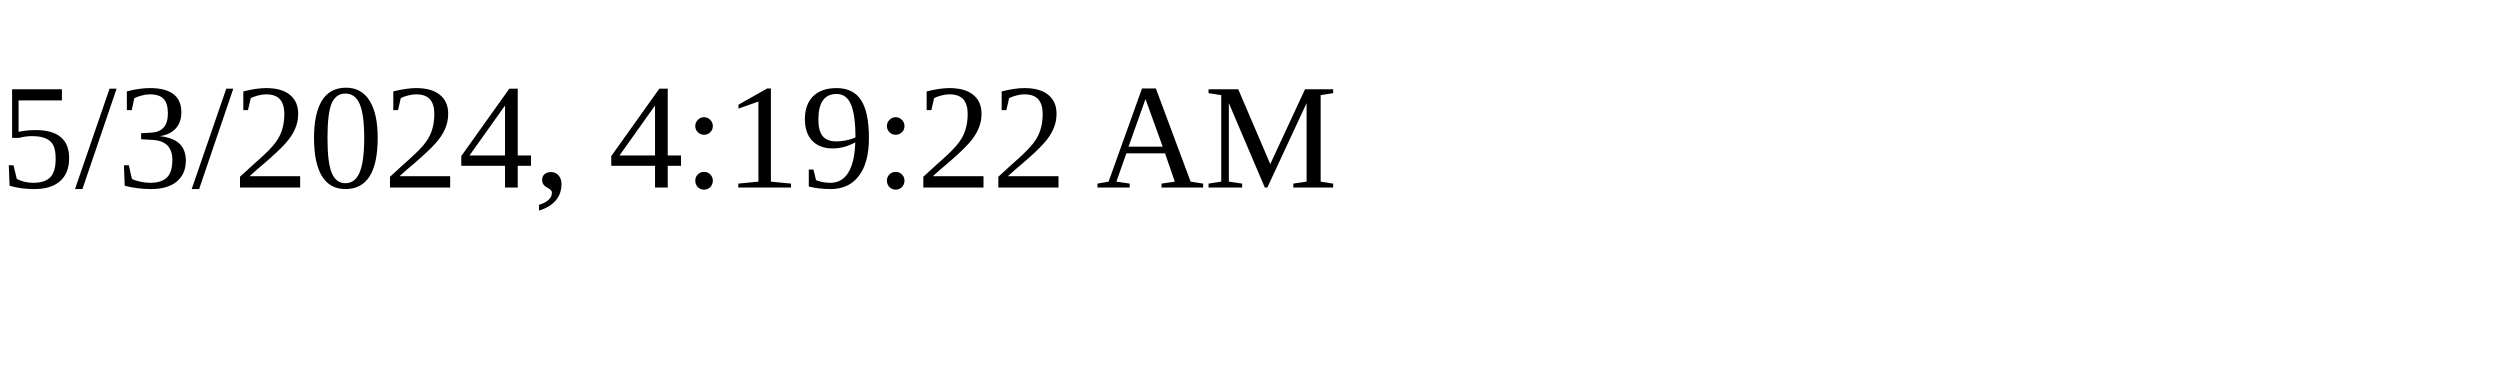
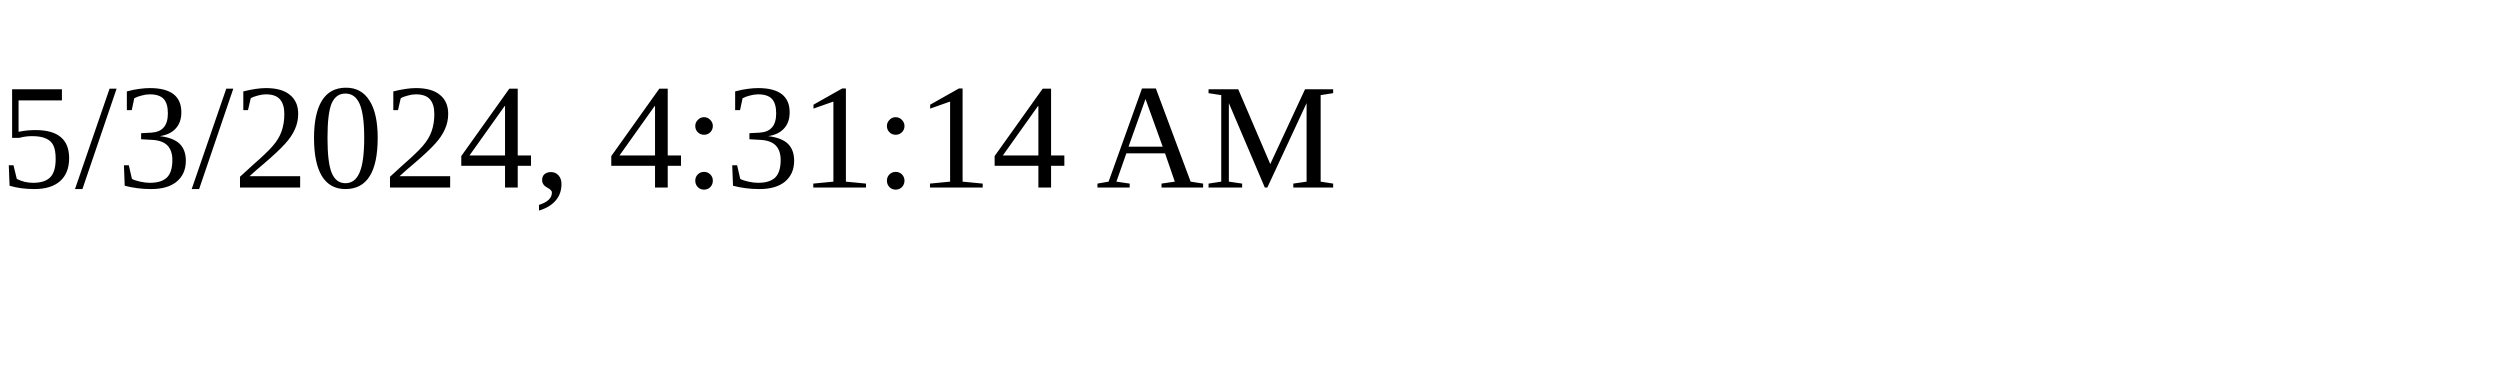
<svg xmlns="http://www.w3.org/2000/svg" height="30" width="200">
-   <text x="0" y="15">5/3/2024, 4:19:22 AM</text>
+   <text x="0" y="15">5/3/2024, 4:31:14 AM</text>
</svg>
